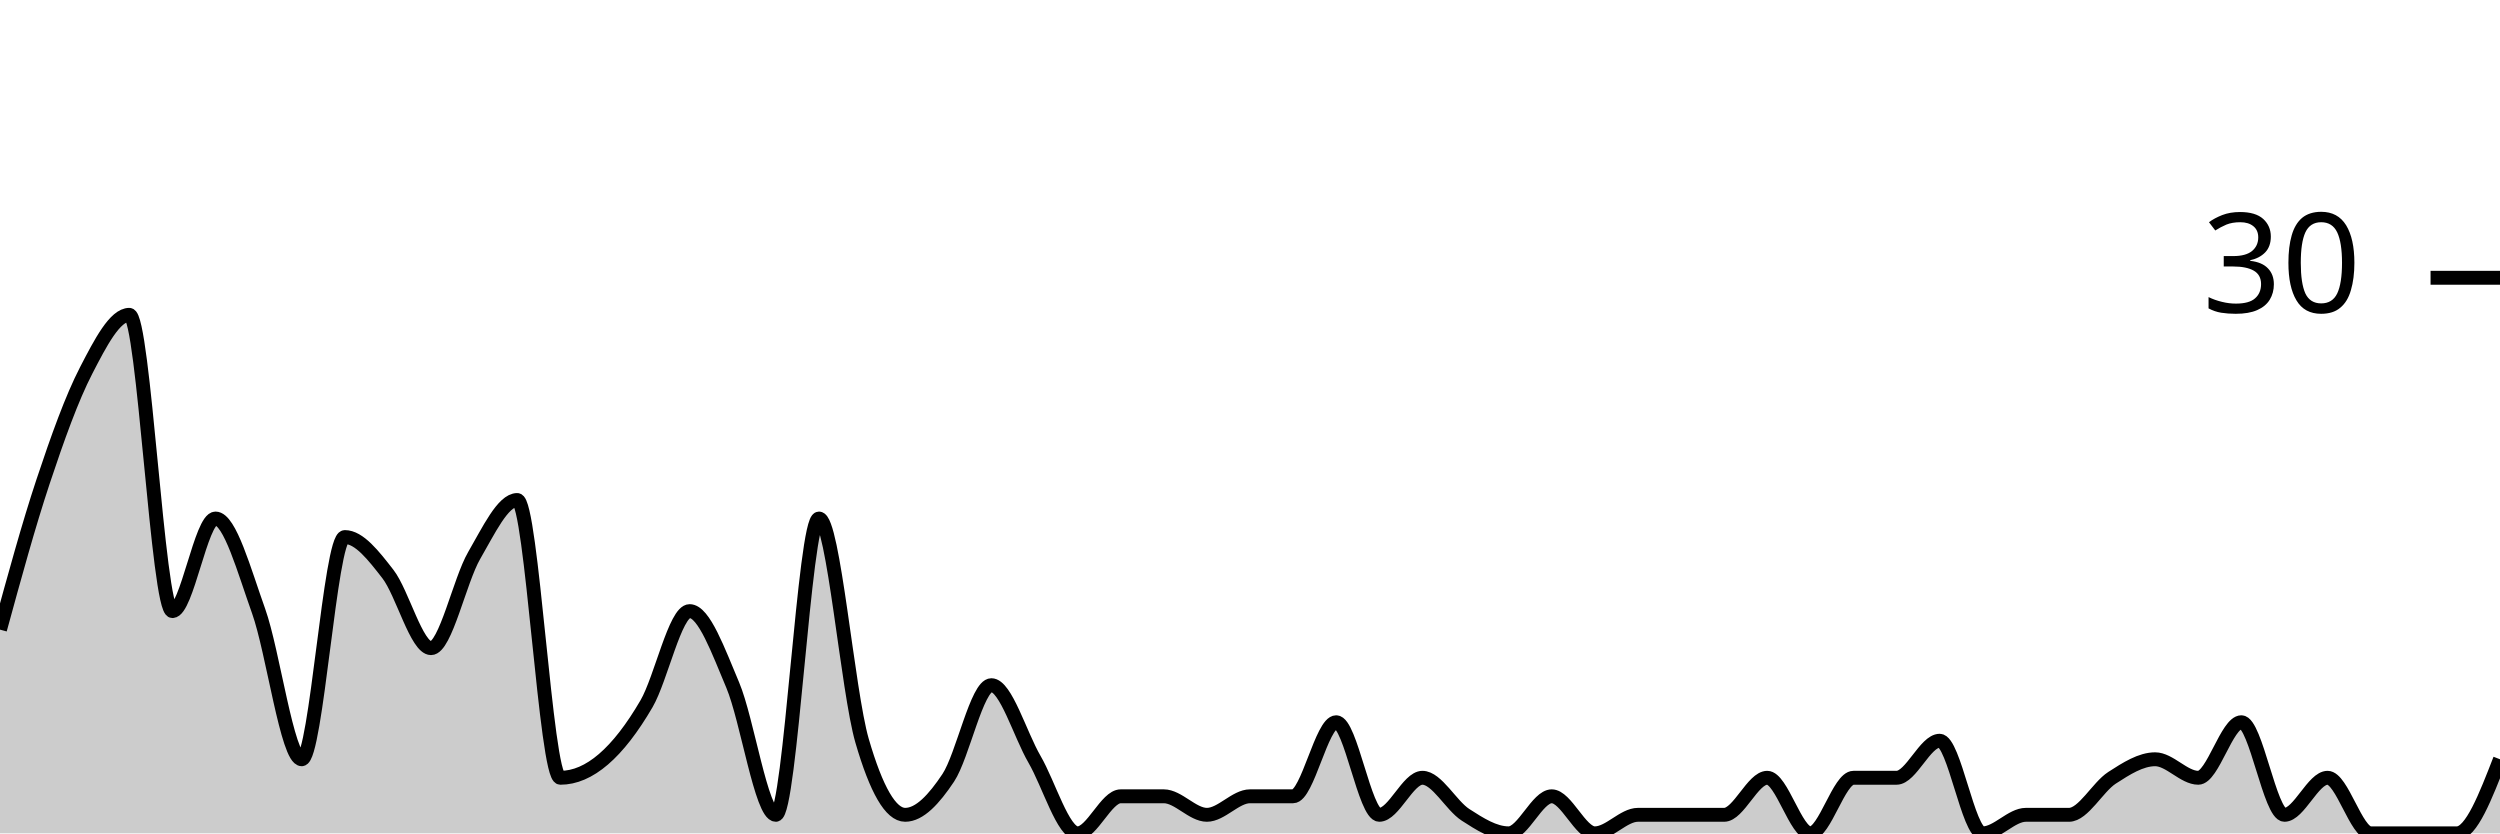
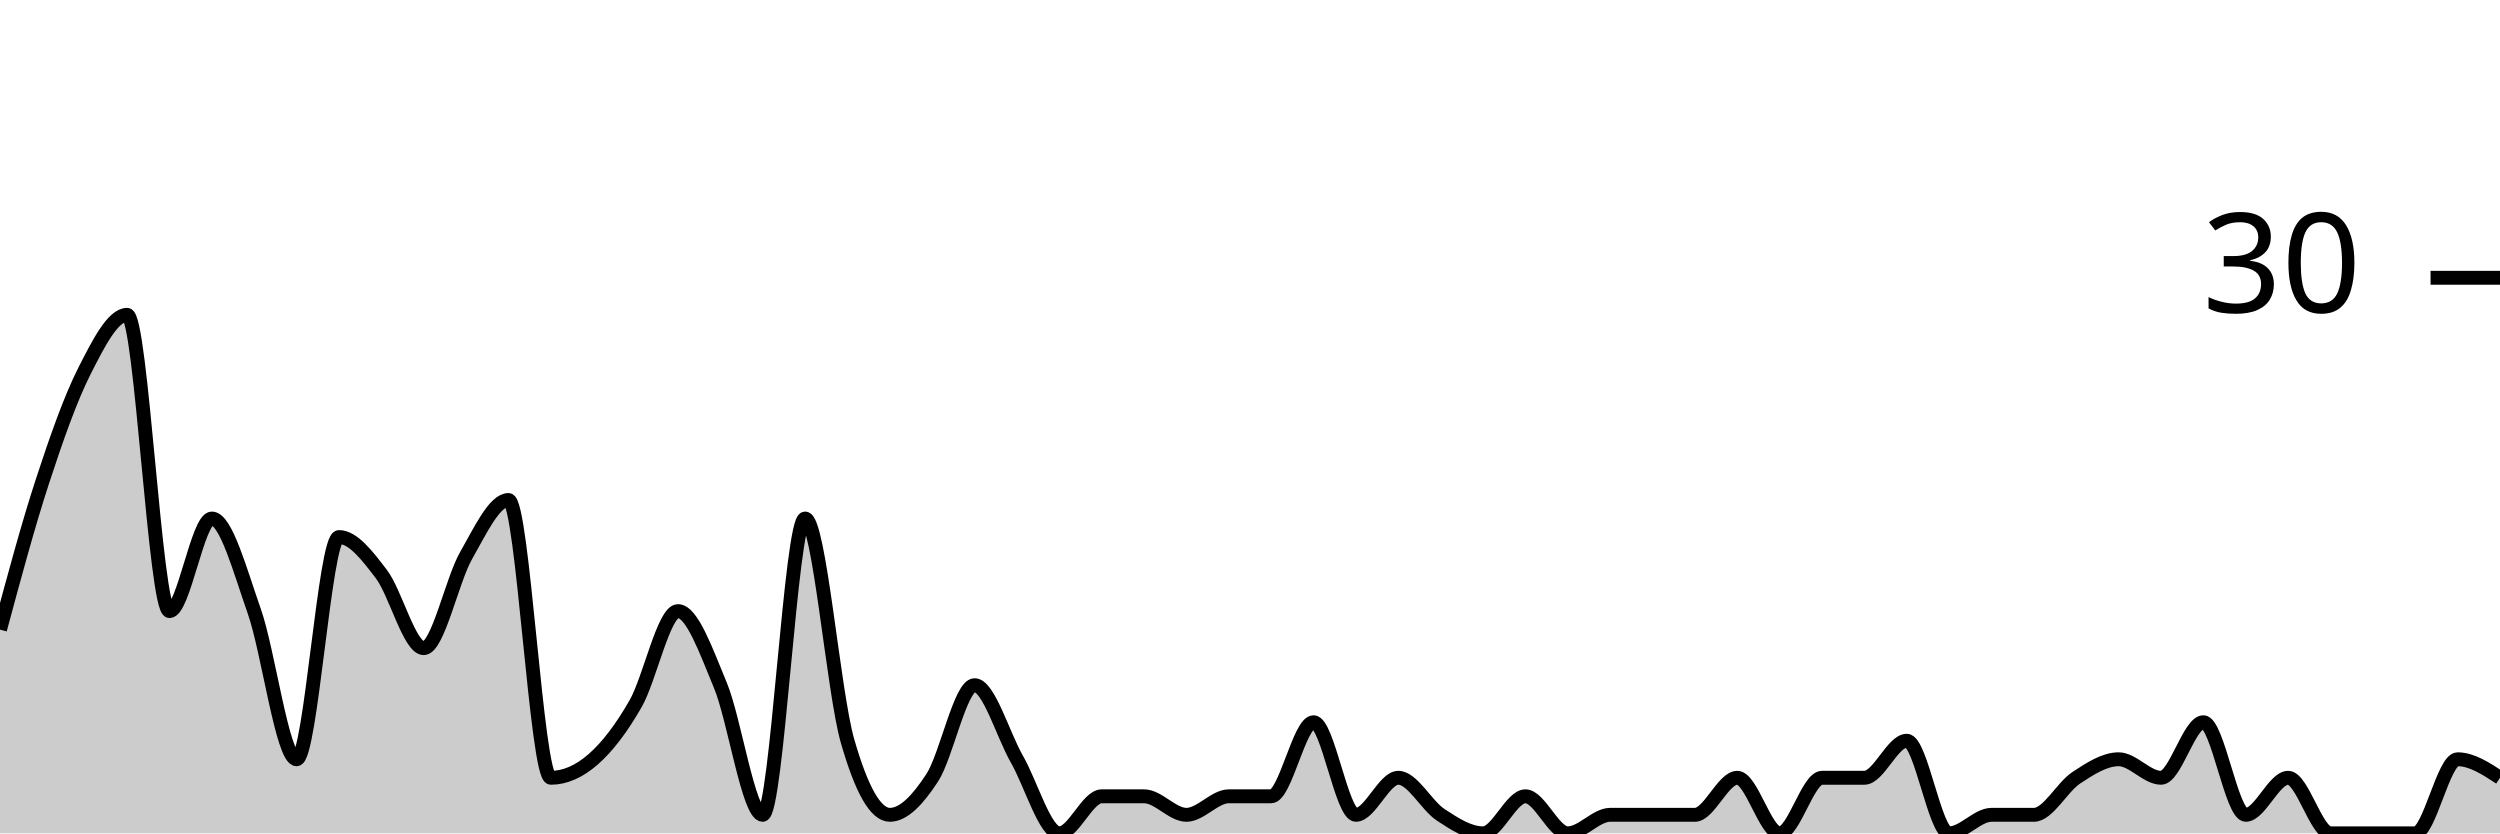
<svg xmlns="http://www.w3.org/2000/svg" viewBox="0 0 180 60">
  <g transform="translate(0,20)">
-     <path class="area" fill="rgba(0, 0, 0, 0.2)" d="M0,25.333C1.034,21.556,2.069,17.778,3.103,14.667C4.138,11.556,5.172,8.667,6.207,6.667C7.241,4.667,8.276,2.667,9.31,2.667C10.345,2.667,11.379,24,12.414,24C13.448,24,14.483,17.333,15.517,17.333C16.552,17.333,17.586,21.111,18.621,24C19.655,26.889,20.69,34.667,21.724,34.667C22.759,34.667,23.793,18.667,24.828,18.667C25.862,18.667,26.897,20,27.931,21.333C28.966,22.667,30,26.667,31.034,26.667C32.069,26.667,33.103,21.778,34.138,20C35.172,18.222,36.207,16,37.241,16C38.276,16,39.31,36,40.345,36C41.379,36,42.414,35.556,43.448,34.667C44.483,33.778,45.517,32.444,46.552,30.667C47.586,28.889,48.621,24,49.655,24C50.69,24,51.724,26.889,52.759,29.333C53.793,31.778,54.828,38.667,55.862,38.667C56.897,38.667,57.931,17.333,58.966,17.333C60,17.333,61.034,29.778,62.069,33.333C63.103,36.889,64.138,38.667,65.172,38.667C66.207,38.667,67.241,37.556,68.276,36C69.31,34.444,70.345,29.333,71.379,29.333C72.414,29.333,73.448,32.889,74.483,34.667C75.517,36.444,76.552,40,77.586,40C78.621,40,79.655,37.333,80.69,37.333C81.724,37.333,82.759,37.333,83.793,37.333C84.828,37.333,85.862,38.667,86.897,38.667C87.931,38.667,88.966,37.333,90,37.333C91.034,37.333,92.069,37.333,93.103,37.333C94.138,37.333,95.172,32,96.207,32C97.241,32,98.276,38.667,99.31,38.667C100.345,38.667,101.379,36,102.414,36C103.448,36,104.483,38,105.517,38.667C106.552,39.333,107.586,40,108.621,40C109.655,40,110.69,37.333,111.724,37.333C112.759,37.333,113.793,40,114.828,40C115.862,40,116.897,38.667,117.931,38.667C118.966,38.667,120,38.667,121.034,38.667C122.069,38.667,123.103,38.667,124.138,38.667C125.172,38.667,126.207,36,127.241,36C128.276,36,129.31,40,130.345,40C131.379,40,132.414,36,133.448,36C134.483,36,135.517,36,136.552,36C137.586,36,138.621,33.333,139.655,33.333C140.69,33.333,141.724,40,142.759,40C143.793,40,144.828,38.667,145.862,38.667C146.897,38.667,147.931,38.667,148.966,38.667C150,38.667,151.034,36.667,152.069,36C153.103,35.333,154.138,34.667,155.172,34.667C156.207,34.667,157.241,36,158.276,36C159.31,36,160.345,32,161.379,32C162.414,32,163.448,38.667,164.483,38.667C165.517,38.667,166.552,36,167.586,36C168.621,36,169.655,40,170.69,40C171.724,40,172.759,40,173.793,40C174.828,40,175.862,40,176.897,40C177.931,40,178.966,37.333,180,34.667L180,40C178.966,40,177.931,40,176.897,40C175.862,40,174.828,40,173.793,40C172.759,40,171.724,40,170.69,40C169.655,40,168.621,40,167.586,40C166.552,40,165.517,40,164.483,40C163.448,40,162.414,40,161.379,40C160.345,40,159.31,40,158.276,40C157.241,40,156.207,40,155.172,40C154.138,40,153.103,40,152.069,40C151.034,40,150,40,148.966,40C147.931,40,146.897,40,145.862,40C144.828,40,143.793,40,142.759,40C141.724,40,140.69,40,139.655,40C138.621,40,137.586,40,136.552,40C135.517,40,134.483,40,133.448,40C132.414,40,131.379,40,130.345,40C129.31,40,128.276,40,127.241,40C126.207,40,125.172,40,124.138,40C123.103,40,122.069,40,121.034,40C120,40,118.966,40,117.931,40C116.897,40,115.862,40,114.828,40C113.793,40,112.759,40,111.724,40C110.69,40,109.655,40,108.621,40C107.586,40,106.552,40,105.517,40C104.483,40,103.448,40,102.414,40C101.379,40,100.345,40,99.31,40C98.276,40,97.241,40,96.207,40C95.172,40,94.138,40,93.103,40C92.069,40,91.034,40,90,40C88.966,40,87.931,40,86.897,40C85.862,40,84.828,40,83.793,40C82.759,40,81.724,40,80.69,40C79.655,40,78.621,40,77.586,40C76.552,40,75.517,40,74.483,40C73.448,40,72.414,40,71.379,40C70.345,40,69.31,40,68.276,40C67.241,40,66.207,40,65.172,40C64.138,40,63.103,40,62.069,40C61.034,40,60,40,58.966,40C57.931,40,56.897,40,55.862,40C54.828,40,53.793,40,52.759,40C51.724,40,50.69,40,49.655,40C48.621,40,47.586,40,46.552,40C45.517,40,44.483,40,43.448,40C42.414,40,41.379,40,40.345,40C39.31,40,38.276,40,37.241,40C36.207,40,35.172,40,34.138,40C33.103,40,32.069,40,31.034,40C30,40,28.966,40,27.931,40C26.897,40,25.862,40,24.828,40C23.793,40,22.759,40,21.724,40C20.69,40,19.655,40,18.621,40C17.586,40,16.552,40,15.517,40C14.483,40,13.448,40,12.414,40C11.379,40,10.345,40,9.31,40C8.276,40,7.241,40,6.207,40C5.172,40,4.138,40,3.103,40C2.069,40,1.034,40,0,40Z" />
-     <path class="line" stroke="black" fill="none" d="M0,25.333C1.034,21.556,2.069,17.778,3.103,14.667C4.138,11.556,5.172,8.667,6.207,6.667C7.241,4.667,8.276,2.667,9.31,2.667C10.345,2.667,11.379,24,12.414,24C13.448,24,14.483,17.333,15.517,17.333C16.552,17.333,17.586,21.111,18.621,24C19.655,26.889,20.69,34.667,21.724,34.667C22.759,34.667,23.793,18.667,24.828,18.667C25.862,18.667,26.897,20,27.931,21.333C28.966,22.667,30,26.667,31.034,26.667C32.069,26.667,33.103,21.778,34.138,20C35.172,18.222,36.207,16,37.241,16C38.276,16,39.31,36,40.345,36C41.379,36,42.414,35.556,43.448,34.667C44.483,33.778,45.517,32.444,46.552,30.667C47.586,28.889,48.621,24,49.655,24C50.69,24,51.724,26.889,52.759,29.333C53.793,31.778,54.828,38.667,55.862,38.667C56.897,38.667,57.931,17.333,58.966,17.333C60,17.333,61.034,29.778,62.069,33.333C63.103,36.889,64.138,38.667,65.172,38.667C66.207,38.667,67.241,37.556,68.276,36C69.31,34.444,70.345,29.333,71.379,29.333C72.414,29.333,73.448,32.889,74.483,34.667C75.517,36.444,76.552,40,77.586,40C78.621,40,79.655,37.333,80.69,37.333C81.724,37.333,82.759,37.333,83.793,37.333C84.828,37.333,85.862,38.667,86.897,38.667C87.931,38.667,88.966,37.333,90,37.333C91.034,37.333,92.069,37.333,93.103,37.333C94.138,37.333,95.172,32,96.207,32C97.241,32,98.276,38.667,99.31,38.667C100.345,38.667,101.379,36,102.414,36C103.448,36,104.483,38,105.517,38.667C106.552,39.333,107.586,40,108.621,40C109.655,40,110.69,37.333,111.724,37.333C112.759,37.333,113.793,40,114.828,40C115.862,40,116.897,38.667,117.931,38.667C118.966,38.667,120,38.667,121.034,38.667C122.069,38.667,123.103,38.667,124.138,38.667C125.172,38.667,126.207,36,127.241,36C128.276,36,129.31,40,130.345,40C131.379,40,132.414,36,133.448,36C134.483,36,135.517,36,136.552,36C137.586,36,138.621,33.333,139.655,33.333C140.69,33.333,141.724,40,142.759,40C143.793,40,144.828,38.667,145.862,38.667C146.897,38.667,147.931,38.667,148.966,38.667C150,38.667,151.034,36.667,152.069,36C153.103,35.333,154.138,34.667,155.172,34.667C156.207,34.667,157.241,36,158.276,36C159.31,36,160.345,32,161.379,32C162.414,32,163.448,38.667,164.483,38.667C165.517,38.667,166.552,36,167.586,36C168.621,36,169.655,40,170.69,40C171.724,40,172.759,40,173.793,40C174.828,40,175.862,40,176.897,40C177.931,40,178.966,37.333,180,34.667" />
+     <path class="area" fill="rgba(0, 0, 0, 0.2)" d="M0,25.333C1.017,21.556,2.034,17.778,3.051,14.667C4.068,11.556,5.085,8.667,6.102,6.667C7.119,4.667,8.136,2.667,9.153,2.667C10.169,2.667,11.186,24,12.203,24C13.22,24,14.237,17.333,15.254,17.333C16.271,17.333,17.288,21.111,18.305,24C19.322,26.889,20.339,34.667,21.356,34.667C22.373,34.667,23.39,18.667,24.407,18.667C25.424,18.667,26.441,20,27.458,21.333C28.475,22.667,29.492,26.667,30.508,26.667C31.525,26.667,32.542,21.778,33.559,20C34.576,18.222,35.593,16,36.61,16C37.627,16,38.644,36,39.661,36C40.678,36,41.695,35.556,42.712,34.667C43.729,33.778,44.746,32.444,45.763,30.667C46.78,28.889,47.797,24,48.814,24C49.831,24,50.847,26.889,51.864,29.333C52.881,31.778,53.898,38.667,54.915,38.667C55.932,38.667,56.949,17.333,57.966,17.333C58.983,17.333,60,29.778,61.017,33.333C62.034,36.889,63.051,38.667,64.068,38.667C65.085,38.667,66.102,37.556,67.119,36C68.136,34.444,69.153,29.333,70.169,29.333C71.186,29.333,72.203,32.889,73.22,34.667C74.237,36.444,75.254,40,76.271,40C77.288,40,78.305,37.333,79.322,37.333C80.339,37.333,81.356,37.333,82.373,37.333C83.39,37.333,84.407,38.667,85.424,38.667C86.441,38.667,87.458,37.333,88.475,37.333C89.492,37.333,90.508,37.333,91.525,37.333C92.542,37.333,93.559,32,94.576,32C95.593,32,96.61,38.667,97.627,38.667C98.644,38.667,99.661,36,100.678,36C101.695,36,102.712,38,103.729,38.667C104.746,39.333,105.763,40,106.78,40C107.797,40,108.814,37.333,109.831,37.333C110.847,37.333,111.864,40,112.881,40C113.898,40,114.915,38.667,115.932,38.667C116.949,38.667,117.966,38.667,118.983,38.667C120,38.667,121.017,38.667,122.034,38.667C123.051,38.667,124.068,36,125.085,36C126.102,36,127.119,40,128.136,40C129.153,40,130.169,36,131.186,36C132.203,36,133.22,36,134.237,36C135.254,36,136.271,33.333,137.288,33.333C138.305,33.333,139.322,40,140.339,40C141.356,40,142.373,38.667,143.39,38.667C144.407,38.667,145.424,38.667,146.441,38.667C147.458,38.667,148.475,36.667,149.492,36C150.508,35.333,151.525,34.667,152.542,34.667C153.559,34.667,154.576,36,155.593,36C156.61,36,157.627,32,158.644,32C159.661,32,160.678,38.667,161.695,38.667C162.712,38.667,163.729,36,164.746,36C165.763,36,166.78,40,167.797,40C168.814,40,169.831,40,170.847,40C171.864,40,172.881,40,173.898,40C174.915,40,175.932,34.667,176.949,34.667C177.966,34.667,178.983,35.333,180,36L180,40C178.983,40,177.966,40,176.949,40C175.932,40,174.915,40,173.898,40C172.881,40,171.864,40,170.847,40C169.831,40,168.814,40,167.797,40C166.78,40,165.763,40,164.746,40C163.729,40,162.712,40,161.695,40C160.678,40,159.661,40,158.644,40C157.627,40,156.61,40,155.593,40C154.576,40,153.559,40,152.542,40C151.525,40,150.508,40,149.492,40C148.475,40,147.458,40,146.441,40C145.424,40,144.407,40,143.39,40C142.373,40,141.356,40,140.339,40C139.322,40,138.305,40,137.288,40C136.271,40,135.254,40,134.237,40C133.22,40,132.203,40,131.186,40C130.169,40,129.153,40,128.136,40C127.119,40,126.102,40,125.085,40C124.068,40,123.051,40,122.034,40C121.017,40,120,40,118.983,40C117.966,40,116.949,40,115.932,40C114.915,40,113.898,40,112.881,40C111.864,40,110.847,40,109.831,40C108.814,40,107.797,40,106.78,40C105.763,40,104.746,40,103.729,40C102.712,40,101.695,40,100.678,40C99.661,40,98.644,40,97.627,40C96.61,40,95.593,40,94.576,40C93.559,40,92.542,40,91.525,40C90.508,40,89.492,40,88.475,40C87.458,40,86.441,40,85.424,40C84.407,40,83.39,40,82.373,40C81.356,40,80.339,40,79.322,40C78.305,40,77.288,40,76.271,40C75.254,40,74.237,40,73.22,40C72.203,40,71.186,40,70.169,40C69.153,40,68.136,40,67.119,40C66.102,40,65.085,40,64.068,40C63.051,40,62.034,40,61.017,40C60,40,58.983,40,57.966,40C56.949,40,55.932,40,54.915,40C53.898,40,52.881,40,51.864,40C50.847,40,49.831,40,48.814,40C47.797,40,46.78,40,45.763,40C44.746,40,43.729,40,42.712,40C41.695,40,40.678,40,39.661,40C38.644,40,37.627,40,36.61,40C35.593,40,34.576,40,33.559,40C32.542,40,31.525,40,30.508,40C29.492,40,28.475,40,27.458,40C26.441,40,25.424,40,24.407,40C23.39,40,22.373,40,21.356,40C20.339,40,19.322,40,18.305,40C17.288,40,16.271,40,15.254,40C14.237,40,13.22,40,12.203,40C11.186,40,10.169,40,9.153,40C8.136,40,7.119,40,6.102,40C5.085,40,4.068,40,3.051,40C2.034,40,1.017,40,0,40Z" />
+     <path class="line" stroke="black" fill="none" d="M0,25.333C1.017,21.556,2.034,17.778,3.051,14.667C4.068,11.556,5.085,8.667,6.102,6.667C7.119,4.667,8.136,2.667,9.153,2.667C10.169,2.667,11.186,24,12.203,24C13.22,24,14.237,17.333,15.254,17.333C16.271,17.333,17.288,21.111,18.305,24C19.322,26.889,20.339,34.667,21.356,34.667C22.373,34.667,23.39,18.667,24.407,18.667C25.424,18.667,26.441,20,27.458,21.333C28.475,22.667,29.492,26.667,30.508,26.667C31.525,26.667,32.542,21.778,33.559,20C34.576,18.222,35.593,16,36.61,16C37.627,16,38.644,36,39.661,36C40.678,36,41.695,35.556,42.712,34.667C43.729,33.778,44.746,32.444,45.763,30.667C46.78,28.889,47.797,24,48.814,24C49.831,24,50.847,26.889,51.864,29.333C52.881,31.778,53.898,38.667,54.915,38.667C55.932,38.667,56.949,17.333,57.966,17.333C58.983,17.333,60,29.778,61.017,33.333C62.034,36.889,63.051,38.667,64.068,38.667C65.085,38.667,66.102,37.556,67.119,36C68.136,34.444,69.153,29.333,70.169,29.333C71.186,29.333,72.203,32.889,73.22,34.667C74.237,36.444,75.254,40,76.271,40C77.288,40,78.305,37.333,79.322,37.333C80.339,37.333,81.356,37.333,82.373,37.333C83.39,37.333,84.407,38.667,85.424,38.667C86.441,38.667,87.458,37.333,88.475,37.333C89.492,37.333,90.508,37.333,91.525,37.333C92.542,37.333,93.559,32,94.576,32C95.593,32,96.61,38.667,97.627,38.667C98.644,38.667,99.661,36,100.678,36C101.695,36,102.712,38,103.729,38.667C104.746,39.333,105.763,40,106.78,40C107.797,40,108.814,37.333,109.831,37.333C110.847,37.333,111.864,40,112.881,40C113.898,40,114.915,38.667,115.932,38.667C116.949,38.667,117.966,38.667,118.983,38.667C120,38.667,121.017,38.667,122.034,38.667C123.051,38.667,124.068,36,125.085,36C126.102,36,127.119,40,128.136,40C129.153,40,130.169,36,131.186,36C132.203,36,133.22,36,134.237,36C135.254,36,136.271,33.333,137.288,33.333C138.305,33.333,139.322,40,140.339,40C141.356,40,142.373,38.667,143.39,38.667C144.407,38.667,145.424,38.667,146.441,38.667C147.458,38.667,148.475,36.667,149.492,36C150.508,35.333,151.525,34.667,152.542,34.667C153.559,34.667,154.576,36,155.593,36C156.61,36,157.627,32,158.644,32C159.661,32,160.678,38.667,161.695,38.667C162.712,38.667,163.729,36,164.746,36C165.763,36,166.78,40,167.797,40C168.814,40,169.831,40,170.847,40C171.864,40,172.881,40,173.898,40C174.915,40,175.932,34.667,176.949,34.667C177.966,34.667,178.983,35.333,180,36" />
    <path class="axis-ceiling" stroke-width="1" stroke="black" fill="none" d="M175,0L180,0" />
    <text class="axis-ceiling-label" font-family="sans-serif" text-anchor="end" font-size="10px" x="170" y="2.5">30</text>
  </g>
</svg>
